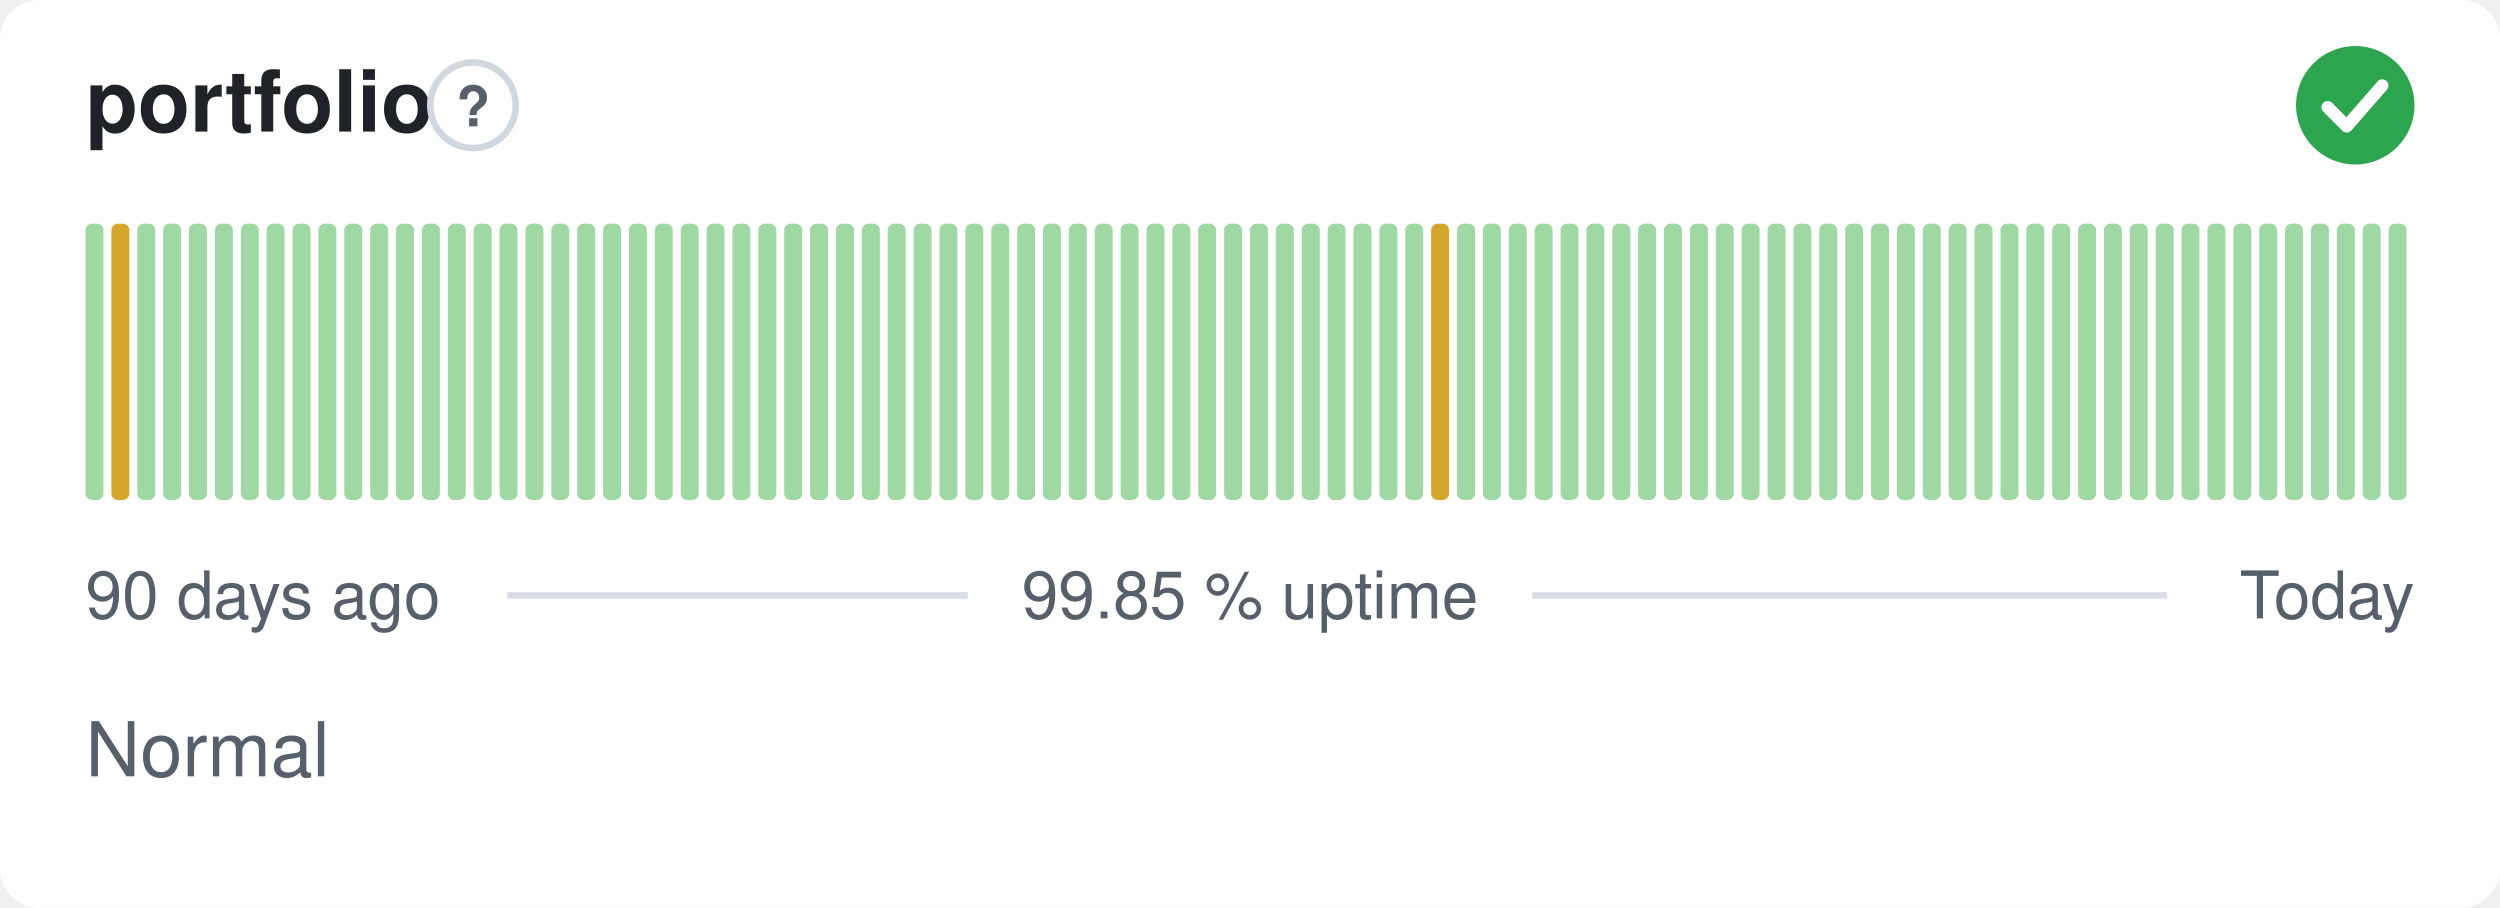
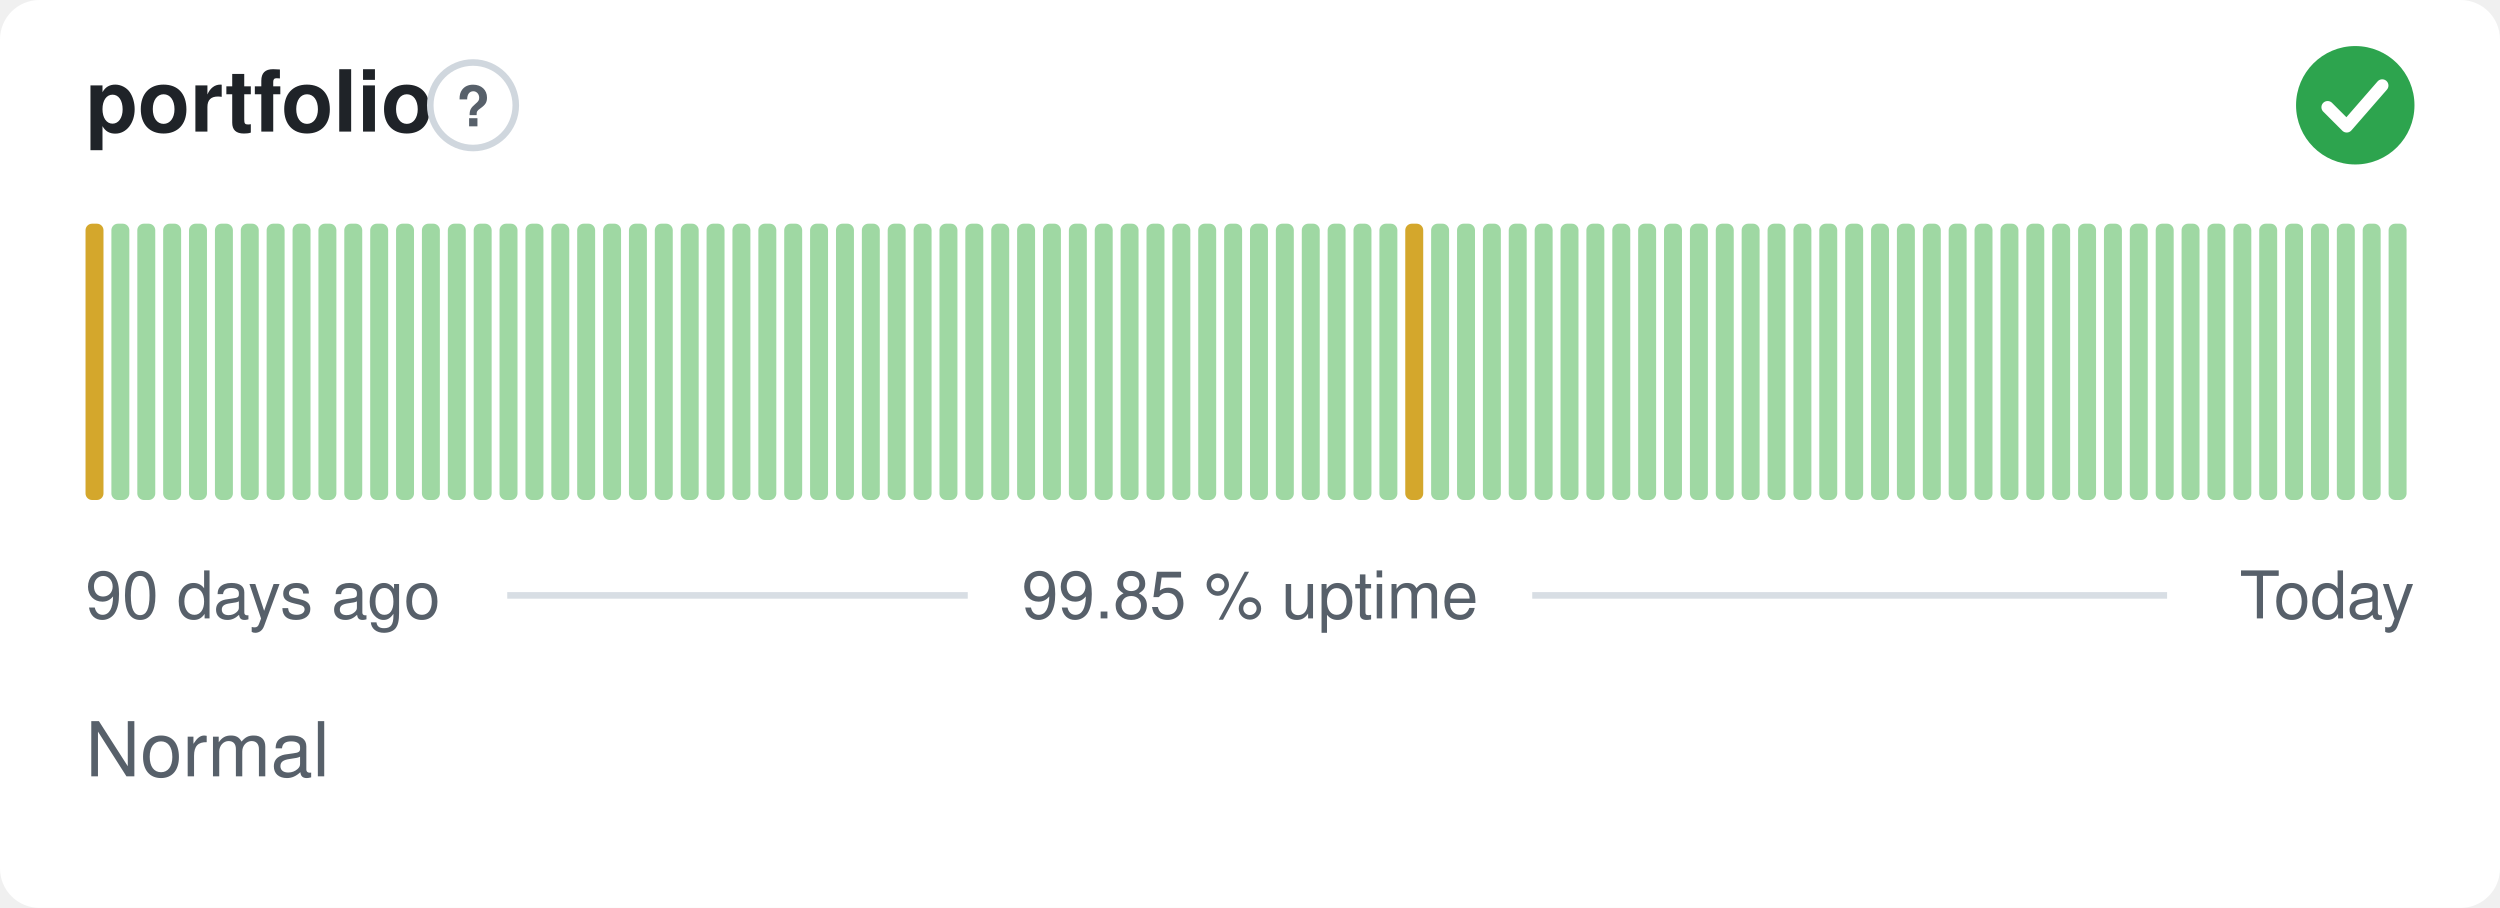
<svg xmlns="http://www.w3.org/2000/svg" width="380" height="138" viewBox="0 0 380 138" role="img" aria-label="portfolio: Normal, 99.85 % uptime over the last 90 days" font-family="-apple-system,BlinkMacSystemFont,'Segoe UI',Helvetica,Arial,sans-serif">
  <style>
    @media (prefers-color-scheme: dark) {
      .bg { fill: #0d1117 }
      .title { fill: #e6edf3 }
      .muted { fill: #8b949e }
      .hint { stroke: #30363d }
      .rule { stroke: #30363d }
      .nodata { fill: #21262d }
    }
  </style>
  <rect class="bg" width="380" height="138" rx="6" fill="#ffffff" />
  <text class="title" x="13" y="20" font-size="13" font-weight="600" fill="#1f2328">portfolio</text>
  <circle class="hint" cx="71.9" cy="16" r="6.5" fill="none" stroke="#d0d7de" stroke-width="1" />
  <text class="muted" x="71.9" y="19.2" text-anchor="middle" font-size="8.5" font-weight="700" fill="#57606a">?</text>
  <circle cx="358" cy="16" r="9" fill="#2da44e" />
  <path d="M353.80 16.30l2.90 2.90 5.40 -6.20" fill="none" stroke="#fff" stroke-width="1.89" stroke-linecap="round" stroke-linejoin="round" />
-   <rect x="13.00" y="34.00" width="2.73" height="42.00" rx="1" fill="#9fd8a3" />
-   <rect x="16.93" y="34.00" width="2.73" height="42.00" rx="1" fill="#d4a72c" />
+   <rect x="13.00" y="34.00" width="2.73" height="42.00" rx="1" fill="#d4a72c" />
+   <rect x="16.93" y="34.00" width="2.73" height="42.00" rx="1" fill="#9fd8a3" />
  <rect x="20.87" y="34.00" width="2.73" height="42.00" rx="1" fill="#9fd8a3" />
  <rect x="24.80" y="34.00" width="2.73" height="42.00" rx="1" fill="#9fd8a3" />
  <rect x="28.73" y="34.00" width="2.73" height="42.00" rx="1" fill="#9fd8a3" />
  <rect x="32.67" y="34.00" width="2.73" height="42.00" rx="1" fill="#9fd8a3" />
  <rect x="36.60" y="34.00" width="2.73" height="42.00" rx="1" fill="#9fd8a3" />
  <rect x="40.53" y="34.00" width="2.73" height="42.00" rx="1" fill="#9fd8a3" />
  <rect x="44.47" y="34.00" width="2.73" height="42.00" rx="1" fill="#9fd8a3" />
  <rect x="48.40" y="34.00" width="2.73" height="42.00" rx="1" fill="#9fd8a3" />
  <rect x="52.33" y="34.00" width="2.73" height="42.00" rx="1" fill="#9fd8a3" />
  <rect x="56.27" y="34.00" width="2.73" height="42.00" rx="1" fill="#9fd8a3" />
  <rect x="60.20" y="34.00" width="2.73" height="42.00" rx="1" fill="#9fd8a3" />
  <rect x="64.13" y="34.00" width="2.73" height="42.00" rx="1" fill="#9fd8a3" />
  <rect x="68.07" y="34.00" width="2.73" height="42.00" rx="1" fill="#9fd8a3" />
  <rect x="72.00" y="34.00" width="2.73" height="42.00" rx="1" fill="#9fd8a3" />
  <rect x="75.93" y="34.00" width="2.73" height="42.00" rx="1" fill="#9fd8a3" />
  <rect x="79.87" y="34.00" width="2.73" height="42.00" rx="1" fill="#9fd8a3" />
  <rect x="83.80" y="34.00" width="2.73" height="42.00" rx="1" fill="#9fd8a3" />
  <rect x="87.73" y="34.00" width="2.73" height="42.00" rx="1" fill="#9fd8a3" />
  <rect x="91.67" y="34.00" width="2.73" height="42.00" rx="1" fill="#9fd8a3" />
  <rect x="95.60" y="34.00" width="2.73" height="42.00" rx="1" fill="#9fd8a3" />
  <rect x="99.53" y="34.00" width="2.73" height="42.00" rx="1" fill="#9fd8a3" />
  <rect x="103.47" y="34.00" width="2.73" height="42.00" rx="1" fill="#9fd8a3" />
  <rect x="107.40" y="34.00" width="2.73" height="42.00" rx="1" fill="#9fd8a3" />
  <rect x="111.33" y="34.00" width="2.73" height="42.00" rx="1" fill="#9fd8a3" />
  <rect x="115.27" y="34.00" width="2.73" height="42.00" rx="1" fill="#9fd8a3" />
  <rect x="119.20" y="34.00" width="2.73" height="42.00" rx="1" fill="#9fd8a3" />
  <rect x="123.13" y="34.00" width="2.73" height="42.00" rx="1" fill="#9fd8a3" />
  <rect x="127.07" y="34.00" width="2.73" height="42.00" rx="1" fill="#9fd8a3" />
  <rect x="131.00" y="34.00" width="2.73" height="42.00" rx="1" fill="#9fd8a3" />
  <rect x="134.93" y="34.00" width="2.73" height="42.00" rx="1" fill="#9fd8a3" />
  <rect x="138.87" y="34.00" width="2.73" height="42.00" rx="1" fill="#9fd8a3" />
  <rect x="142.80" y="34.00" width="2.73" height="42.00" rx="1" fill="#9fd8a3" />
  <rect x="146.73" y="34.00" width="2.73" height="42.00" rx="1" fill="#9fd8a3" />
  <rect x="150.67" y="34.00" width="2.73" height="42.00" rx="1" fill="#9fd8a3" />
  <rect x="154.60" y="34.00" width="2.73" height="42.00" rx="1" fill="#9fd8a3" />
  <rect x="158.53" y="34.00" width="2.73" height="42.00" rx="1" fill="#9fd8a3" />
  <rect x="162.47" y="34.00" width="2.73" height="42.00" rx="1" fill="#9fd8a3" />
  <rect x="166.40" y="34.00" width="2.73" height="42.00" rx="1" fill="#9fd8a3" />
  <rect x="170.33" y="34.00" width="2.73" height="42.00" rx="1" fill="#9fd8a3" />
  <rect x="174.27" y="34.00" width="2.73" height="42.00" rx="1" fill="#9fd8a3" />
  <rect x="178.20" y="34.00" width="2.73" height="42.00" rx="1" fill="#9fd8a3" />
  <rect x="182.13" y="34.00" width="2.73" height="42.00" rx="1" fill="#9fd8a3" />
  <rect x="186.07" y="34.00" width="2.73" height="42.00" rx="1" fill="#9fd8a3" />
  <rect x="190.00" y="34.00" width="2.73" height="42.00" rx="1" fill="#9fd8a3" />
  <rect x="193.93" y="34.00" width="2.73" height="42.00" rx="1" fill="#9fd8a3" />
  <rect x="197.87" y="34.00" width="2.73" height="42.00" rx="1" fill="#9fd8a3" />
  <rect x="201.80" y="34.00" width="2.73" height="42.00" rx="1" fill="#9fd8a3" />
  <rect x="205.73" y="34.00" width="2.73" height="42.00" rx="1" fill="#9fd8a3" />
  <rect x="209.67" y="34.00" width="2.73" height="42.00" rx="1" fill="#9fd8a3" />
-   <rect x="213.60" y="34.00" width="2.73" height="42.00" rx="1" fill="#9fd8a3" />
-   <rect x="217.53" y="34.00" width="2.73" height="42.00" rx="1" fill="#d4a72c" />
+   <rect x="213.60" y="34.00" width="2.73" height="42.00" rx="1" fill="#d4a72c" />
+   <rect x="217.53" y="34.00" width="2.73" height="42.00" rx="1" fill="#9fd8a3" />
  <rect x="221.47" y="34.00" width="2.73" height="42.00" rx="1" fill="#9fd8a3" />
  <rect x="225.40" y="34.00" width="2.73" height="42.00" rx="1" fill="#9fd8a3" />
  <rect x="229.33" y="34.00" width="2.73" height="42.00" rx="1" fill="#9fd8a3" />
  <rect x="233.27" y="34.00" width="2.73" height="42.00" rx="1" fill="#9fd8a3" />
  <rect x="237.20" y="34.00" width="2.73" height="42.00" rx="1" fill="#9fd8a3" />
  <rect x="241.13" y="34.00" width="2.73" height="42.00" rx="1" fill="#9fd8a3" />
  <rect x="245.07" y="34.00" width="2.73" height="42.00" rx="1" fill="#9fd8a3" />
  <rect x="249.00" y="34.00" width="2.73" height="42.00" rx="1" fill="#9fd8a3" />
  <rect x="252.93" y="34.00" width="2.73" height="42.00" rx="1" fill="#9fd8a3" />
  <rect x="256.87" y="34.00" width="2.73" height="42.00" rx="1" fill="#9fd8a3" />
  <rect x="260.80" y="34.00" width="2.73" height="42.00" rx="1" fill="#9fd8a3" />
  <rect x="264.73" y="34.00" width="2.73" height="42.00" rx="1" fill="#9fd8a3" />
  <rect x="268.67" y="34.00" width="2.73" height="42.00" rx="1" fill="#9fd8a3" />
  <rect x="272.60" y="34.00" width="2.73" height="42.00" rx="1" fill="#9fd8a3" />
  <rect x="276.53" y="34.00" width="2.73" height="42.00" rx="1" fill="#9fd8a3" />
  <rect x="280.47" y="34.00" width="2.73" height="42.00" rx="1" fill="#9fd8a3" />
  <rect x="284.40" y="34.00" width="2.73" height="42.00" rx="1" fill="#9fd8a3" />
  <rect x="288.33" y="34.00" width="2.73" height="42.00" rx="1" fill="#9fd8a3" />
  <rect x="292.27" y="34.00" width="2.73" height="42.00" rx="1" fill="#9fd8a3" />
  <rect x="296.20" y="34.00" width="2.73" height="42.00" rx="1" fill="#9fd8a3" />
  <rect x="300.13" y="34.00" width="2.73" height="42.00" rx="1" fill="#9fd8a3" />
  <rect x="304.07" y="34.00" width="2.73" height="42.00" rx="1" fill="#9fd8a3" />
  <rect x="308.00" y="34.00" width="2.73" height="42.00" rx="1" fill="#9fd8a3" />
  <rect x="311.93" y="34.00" width="2.73" height="42.00" rx="1" fill="#9fd8a3" />
  <rect x="315.87" y="34.00" width="2.73" height="42.00" rx="1" fill="#9fd8a3" />
  <rect x="319.80" y="34.00" width="2.73" height="42.00" rx="1" fill="#9fd8a3" />
  <rect x="323.73" y="34.00" width="2.73" height="42.00" rx="1" fill="#9fd8a3" />
  <rect x="327.67" y="34.00" width="2.73" height="42.00" rx="1" fill="#9fd8a3" />
  <rect x="331.60" y="34.00" width="2.73" height="42.00" rx="1" fill="#9fd8a3" />
  <rect x="335.53" y="34.00" width="2.73" height="42.00" rx="1" fill="#9fd8a3" />
  <rect x="339.47" y="34.00" width="2.73" height="42.00" rx="1" fill="#9fd8a3" />
  <rect x="343.40" y="34.00" width="2.73" height="42.00" rx="1" fill="#9fd8a3" />
  <rect x="347.33" y="34.00" width="2.73" height="42.00" rx="1" fill="#9fd8a3" />
  <rect x="351.27" y="34.00" width="2.73" height="42.00" rx="1" fill="#9fd8a3" />
  <rect x="355.20" y="34.00" width="2.73" height="42.00" rx="1" fill="#9fd8a3" />
  <rect x="359.13" y="34.00" width="2.73" height="42.00" rx="1" fill="#9fd8a3" />
  <rect x="363.07" y="34.00" width="2.73" height="42.00" rx="1" fill="#9fd8a3" />
  <text class="muted" x="13" y="94" font-size="10" fill="#57606a">90 days ago</text>
  <text class="muted" x="190" y="94" text-anchor="middle" font-size="10" fill="#57606a">99.85 % uptime</text>
  <text class="muted" x="367" y="94" text-anchor="end" font-size="10" fill="#57606a">Today</text>
  <line class="rule" x1="77.1" y1="90.5" x2="147.1" y2="90.5" stroke="#d8dee4" stroke-width="1" />
  <line class="rule" x1="232.9" y1="90.5" x2="329.4" y2="90.5" stroke="#d8dee4" stroke-width="1" />
  <text class="muted" x="13" y="118" font-size="11.5" fill="#57606a">Normal</text>
</svg>
